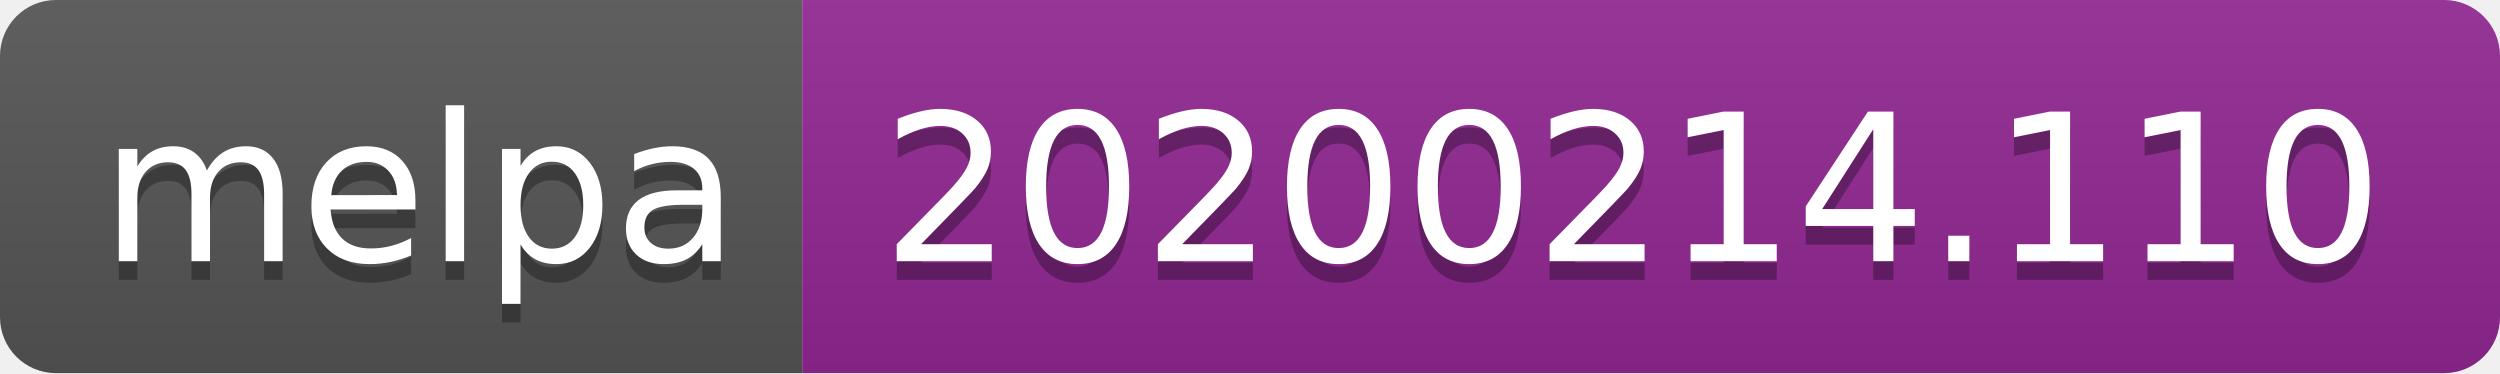
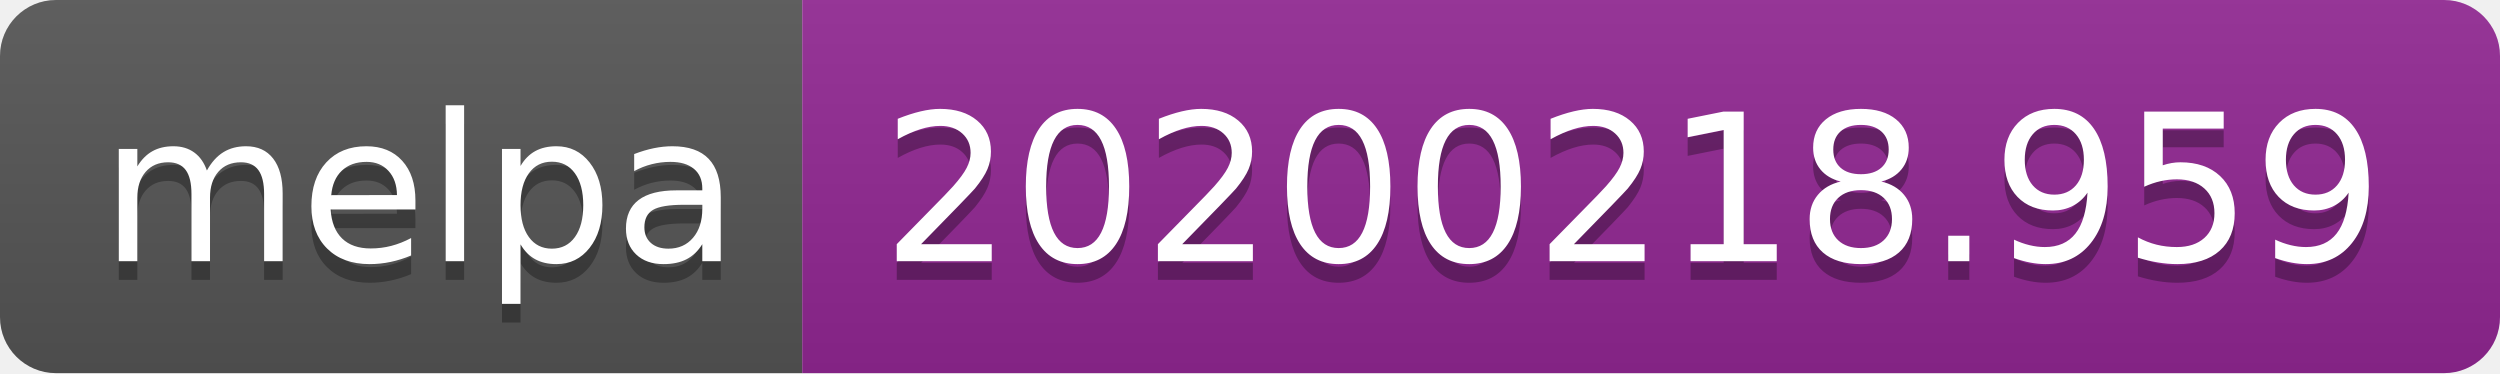
<svg xmlns="http://www.w3.org/2000/svg" width="134" height="20">
  <linearGradient id="b" x2="0" y2="100%">
    <stop offset="0" stop-color="#bbb" stop-opacity=".1" />
    <stop offset="1" stop-opacity=".1" />
  </linearGradient>
  <clipPath id="a">
    <rect width="134" height="20" rx="3" fill="#fff" />
  </clipPath>
  <g clip-path="url(#a)">
    <path fill="#555" d="M0 0h43v20H0z" />
    <path fill="#922793" d="M43 0h91v20H43z" />
    <path fill="url(#b)" d="M0 0h134v20H0z" />
  </g>
  <g fill="#fff" text-anchor="middle" font-family="DejaVu Sans,Verdana,Geneva,sans-serif" font-size="110">
    <text x="225" y="150" fill="#010101" fill-opacity=".3" transform="scale(.1)" textLength="330">melpa</text>
    <text x="225" y="140" transform="scale(.1)" textLength="330">melpa</text>
-     <text x="875" y="150" fill="#010101" fill-opacity=".3" transform="scale(.1)" textLength="810">20200214.110</text>
-     <text x="875" y="140" transform="scale(.1)" textLength="810">20200214.110</text>
+     <text x="875" y="150" fill="#010101" fill-opacity=".3" transform="scale(.1)" textLength="810">20200218.959</text>
+     <text x="875" y="140" transform="scale(.1)" textLength="810">20200218.959</text>
  </g>
</svg>
